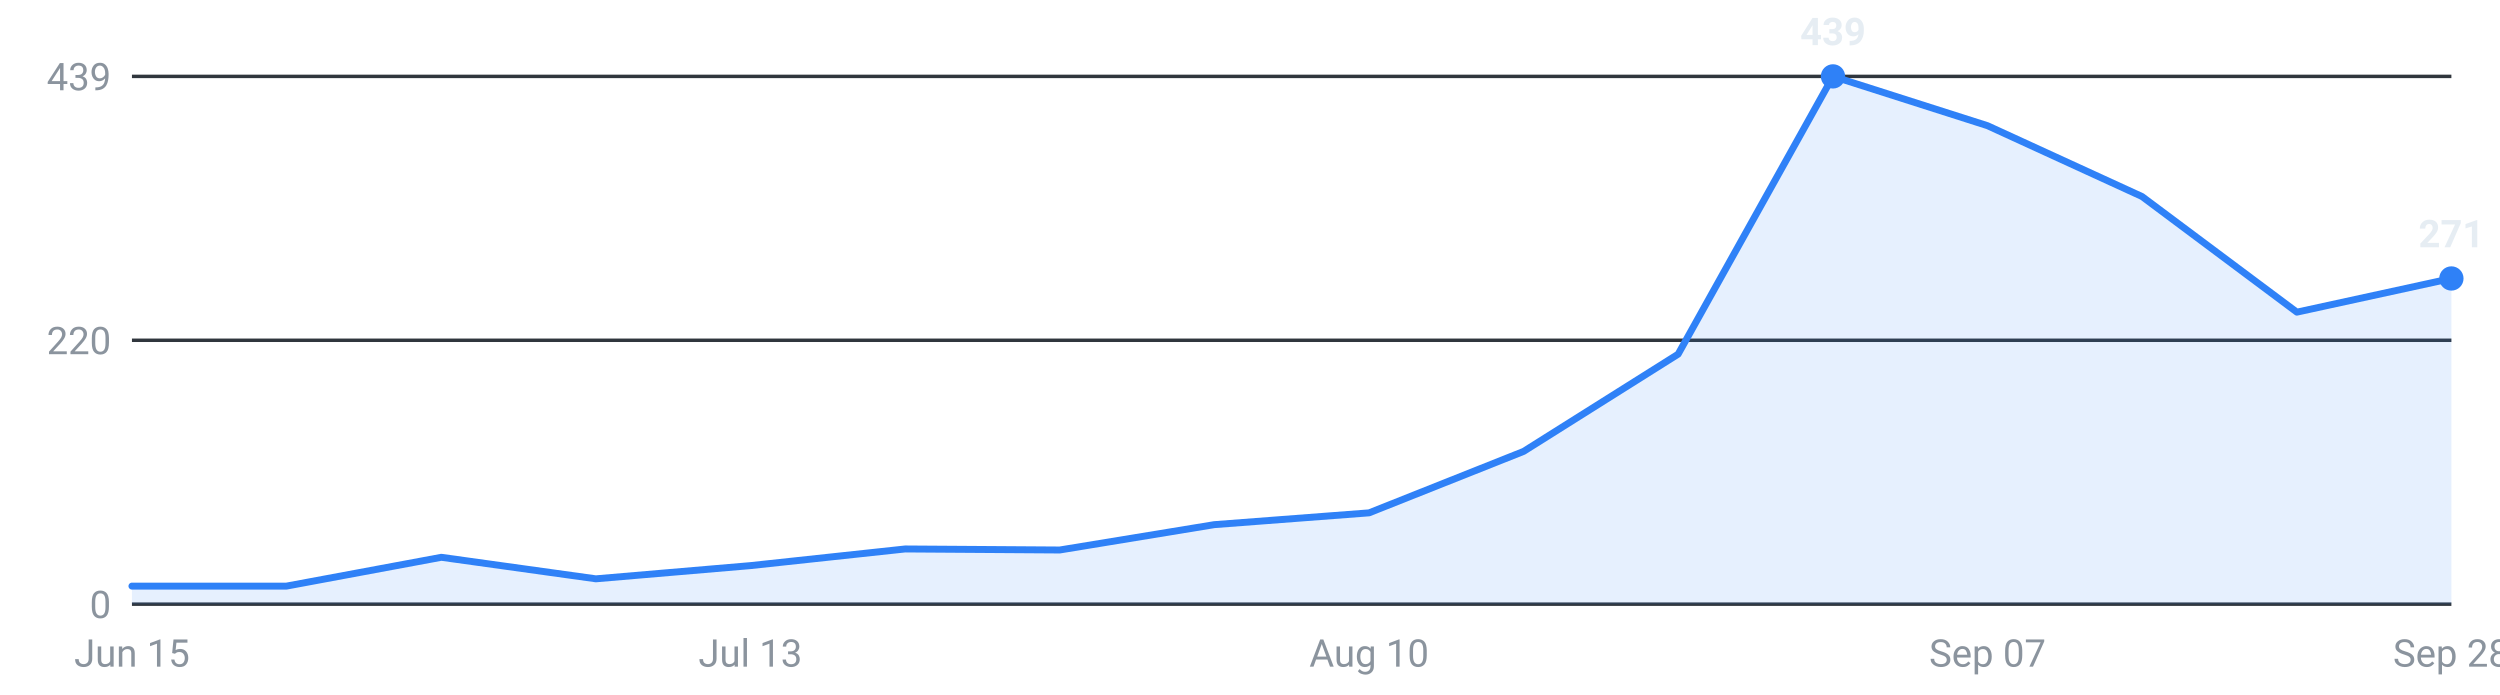
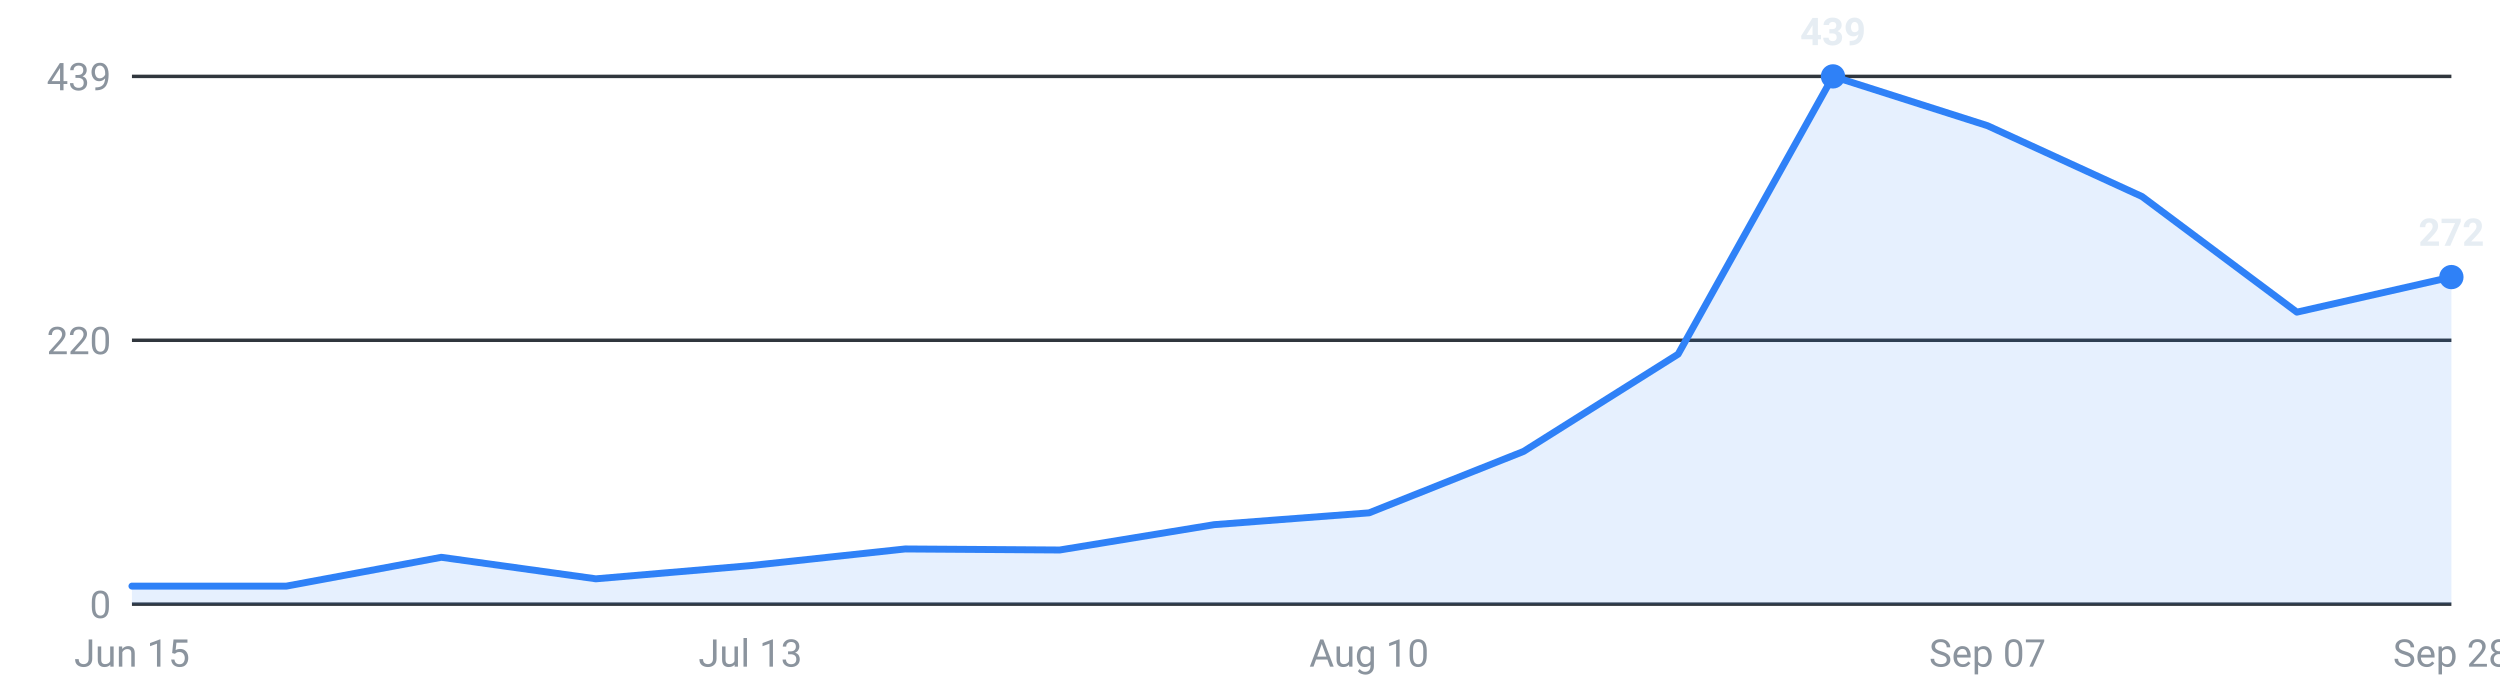
<svg xmlns="http://www.w3.org/2000/svg" viewBox="0 0 720 200" width="720" height="200" role="img" aria-label="Internships posted per week, last 16 weeks">
  <g font-family="-apple-system,Segoe UI,Roboto,sans-serif" font-size="11">
    <line x1="38" y1="174.0" x2="706" y2="174.0" stroke="#30363d" stroke-width="1" />
    <text x="32" y="178.0" text-anchor="end" fill="#8b949e">0</text>
    <line x1="38" y1="98.0" x2="706" y2="98.0" stroke="#30363d" stroke-width="1" />
    <text x="32" y="102.0" text-anchor="end" fill="#8b949e">220</text>
    <line x1="38" y1="22.0" x2="706" y2="22.0" stroke="#30363d" stroke-width="1" />
    <text x="32" y="26.0" text-anchor="end" fill="#8b949e">439</text>
-     <path d="M38.0,174 L38.0,168.8 L82.5,168.8 L127.1,160.5 L171.6,166.7 L216.1,162.9 L260.7,158.1 L305.2,158.4 L349.7,151.1 L394.3,147.7 L438.8,130.0 L483.3,102.0 L527.9,22.0 L572.4,36.2 L616.9,56.6 L661.5,89.9 L706.0,80.2 L706.0,174 Z" fill="#2f81f7" fill-opacity="0.12" />
-     <polyline points="38.0,168.8 82.5,168.8 127.1,160.5 171.6,166.7 216.1,162.9 260.7,158.1 305.2,158.4 349.7,151.1 394.3,147.7 438.8,130.0 483.3,102.0 527.9,22.0 572.4,36.2 616.9,56.6 661.5,89.9 706.0,80.2" fill="none" stroke="#2f81f7" stroke-width="2" stroke-linejoin="round" stroke-linecap="round" />
+     <path d="M38.0,174 L38.0,168.8 L82.5,168.8 L127.1,160.5 L171.6,166.7 L216.1,162.9 L260.7,158.1 L305.2,158.4 L349.7,151.1 L394.3,147.7 L438.8,130.0 L483.3,102.0 L527.9,22.0 L572.4,36.2 L616.9,56.6 L661.5,89.9 L706.0,79.8 L706.0,174 Z" fill="#2f81f7" fill-opacity="0.12" />
+     <polyline points="38.0,168.8 82.5,168.8 127.1,160.5 171.6,166.7 216.1,162.9 260.7,158.1 305.2,158.4 349.7,151.1 394.3,147.7 438.8,130.0 483.3,102.0 527.9,22.0 572.4,36.2 616.9,56.6 661.5,89.9 706.0,79.8" fill="none" stroke="#2f81f7" stroke-width="2" stroke-linejoin="round" stroke-linecap="round" />
    <circle cx="527.9" cy="22.0" r="3.5" fill="#2f81f7" />
    <text x="527.9" y="13.0" text-anchor="middle" fill="#e6edf3" font-weight="600">439</text>
-     <circle cx="706.0" cy="80.2" r="3.5" fill="#2f81f7" />
-     <text x="706.0" y="71.2" text-anchor="middle" fill="#e6edf3" font-weight="600">271</text>
+     <circle cx="706.0" cy="79.8" r="3.5" fill="#2f81f7" />
+     <text x="706.0" y="70.8" text-anchor="middle" fill="#e6edf3" font-weight="600">272</text>
    <text x="38.0" y="192" text-anchor="middle" fill="#8b949e">Jun 15</text>
    <text x="216.1" y="192" text-anchor="middle" fill="#8b949e">Jul 13</text>
    <text x="394.3" y="192" text-anchor="middle" fill="#8b949e">Aug 10</text>
    <text x="572.4" y="192" text-anchor="middle" fill="#8b949e">Sep 07</text>
    <text x="706.0" y="192" text-anchor="middle" fill="#8b949e">Sep 28</text>
  </g>
</svg>
